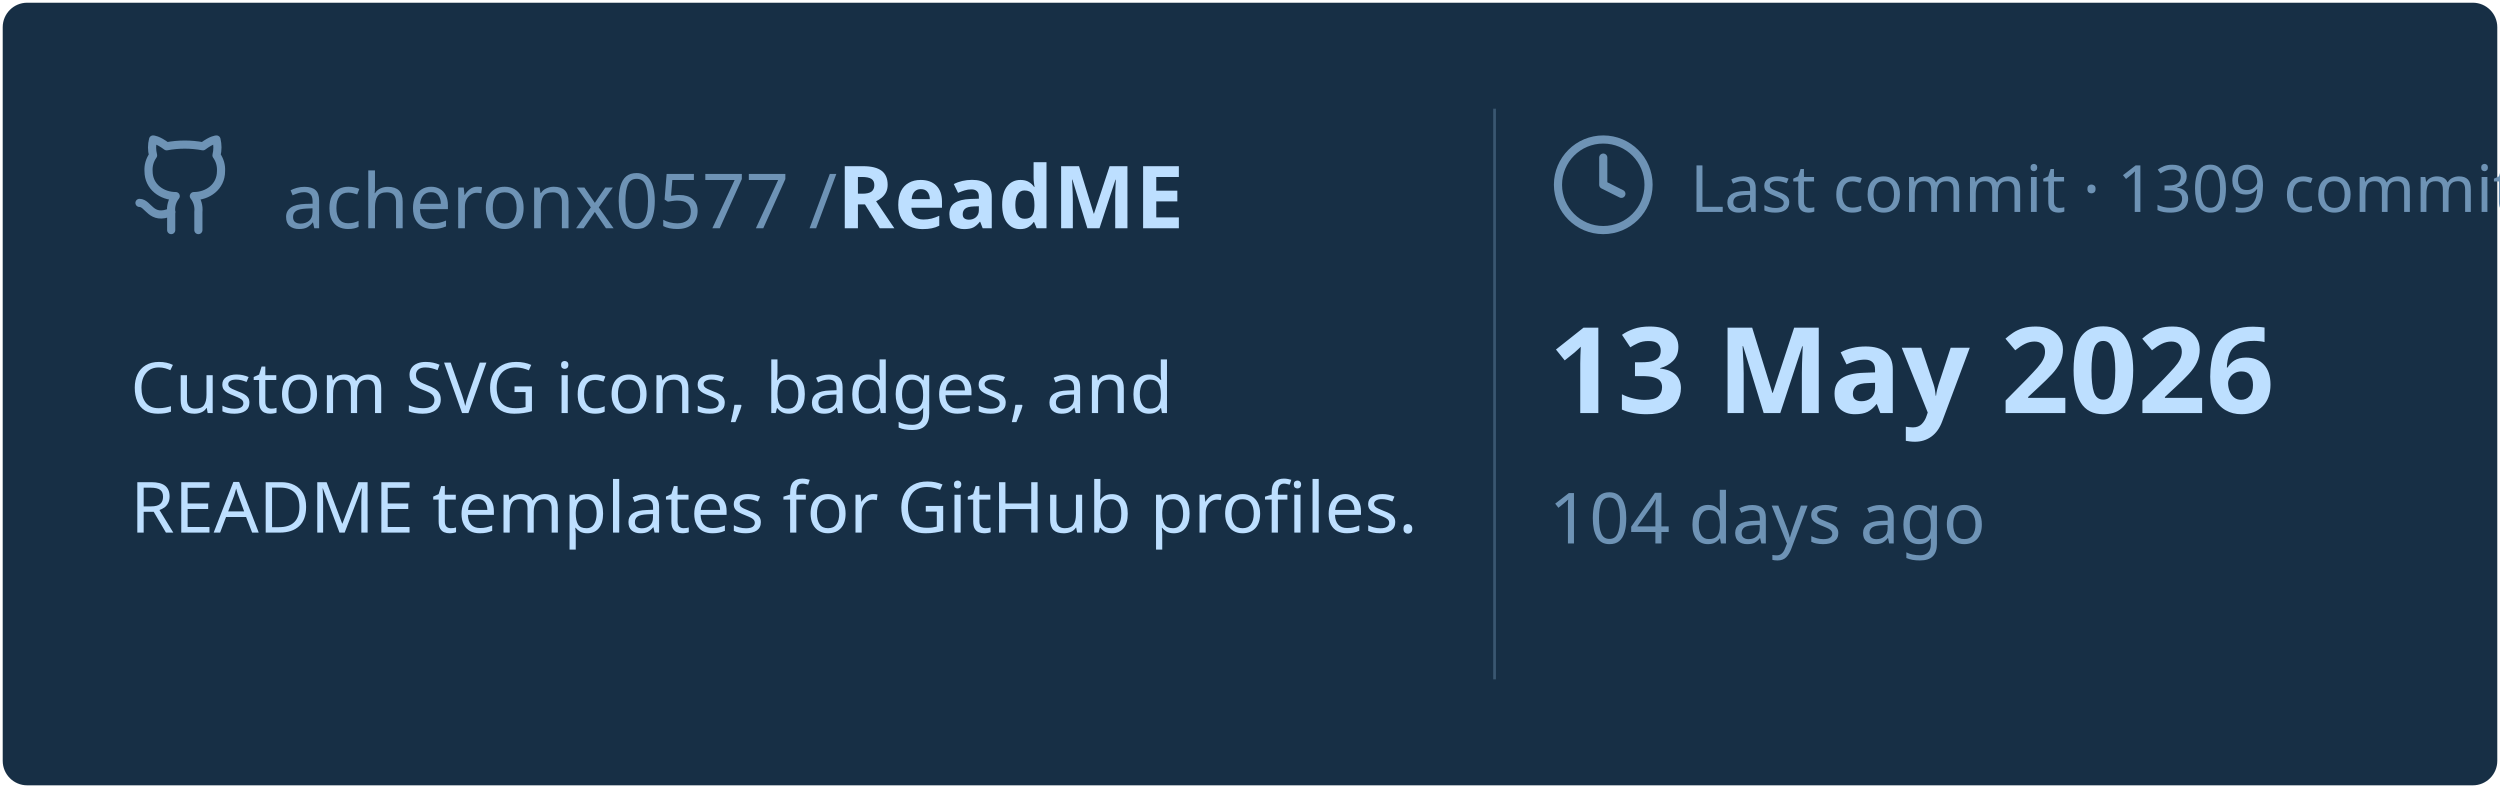
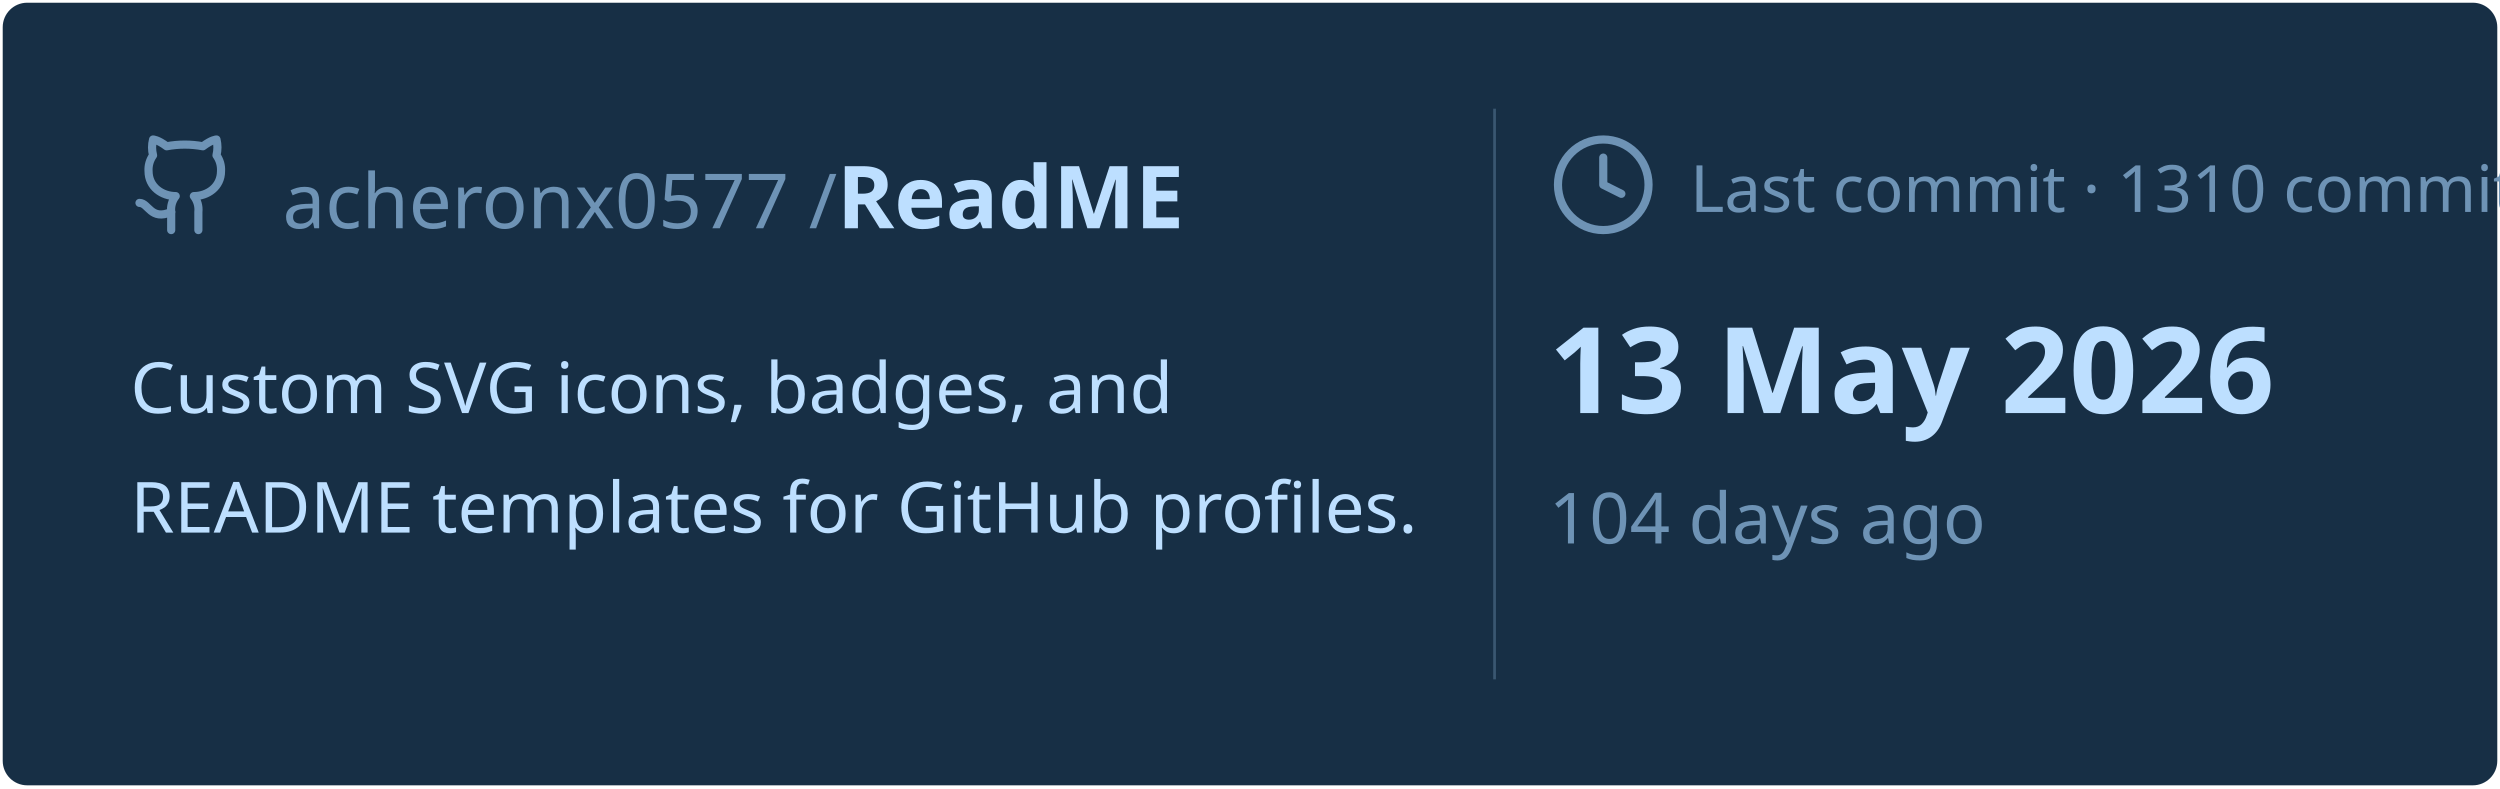
<svg xmlns="http://www.w3.org/2000/svg" viewBox="0 0 460 145" width="460px" height="145px">
  <rect stroke="#000000" stroke-opacity="0" fill="#172F45" rx="4.5" x="0.5" y="0.5" width="459" height="144" />
  <g transform="translate(24, 42)">
    <svg x="0" y="-18" width="20" height="20" viewBox="0 0 24 24" fill="none" stroke="#6E93B5" stroke-width="1.8" stroke-linecap="round" stroke-linejoin="round">
      <path d="M15 22v-4a4.8 4.8 0 0 0-1-3.5c3 0 6-2 6-5.5.08-1.25-.27-2.48-1-3.5.28-1.15.28-2.35 0-3.5 0 0-1 0-3 1.5-2.64-.5-5.36-.5-8 0C6 2 5 2 5 2c-.3 1.15-.3 2.35 0 3.5A5.403 5.403 0 0 0 4 9c0 3.5 3 5.5 6 5.5-.39.49-.68 1.05-.85 1.65-.17.6-.22 1.23-.15 1.85v4" />
      <path d="M9 18c-4.51 2-5-2-7-2" />
    </svg>
    <text x="28" y="0" font-family="&quot;Segoe UI&quot;, Ubuntu, sans-serif" font-size="14" font-weight="400" fill="#6E93B5">acheronx0577 /</text>
    <text x="130" y="0" font-family="&quot;Segoe UI&quot;, Ubuntu, sans-serif" font-size="16" font-weight="700" fill="#BDDFFF">ReadME</text>
  </g>
  <text x="24" y="76" font-family="&quot;Segoe UI&quot;, Ubuntu, sans-serif" font-size="13" font-weight="400" fill="#BDDFFF">Custom SVG icons, badges, and</text>
  <text x="24" y="98" font-family="&quot;Segoe UI&quot;, Ubuntu, sans-serif" font-size="13" font-weight="400" fill="#BDDFFF">README templates for GitHub profiles.</text>
  <line x1="275" y1="20" x2="275" y2="125" stroke="#6E93B5" stroke-width="0.5" stroke-opacity="0.4" />
  <svg x="285" y="24" width="20" height="20" viewBox="0 0 24 24" fill="none" stroke="#6E93B5" stroke-width="1.8" stroke-linecap="round" stroke-linejoin="round">
    <circle cx="12" cy="12" r="10" />
    <polyline points="12 6 12 12 16 14" />
  </svg>
-   <text x="311" y="39" font-family="&quot;Segoe UI&quot;, Ubuntu, sans-serif" font-size="12" font-weight="400" fill="#6E93B5">Last commit · 1309 commits</text>
+   <text x="311" y="39" font-family="&quot;Segoe UI&quot;, Ubuntu, sans-serif" font-size="12" font-weight="400" fill="#6E93B5">Last commit · 1310 commits</text>
  <text x="285" y="76" font-family="&quot;Segoe UI&quot;, Ubuntu, sans-serif" font-size="22" font-weight="700" fill="#BDDFFF">13 May 2026</text>
  <text x="285" y="100" font-family="&quot;Segoe UI&quot;, Ubuntu, sans-serif" font-size="13" font-weight="400" fill="#6E93B5">104 days ago</text>
</svg>
